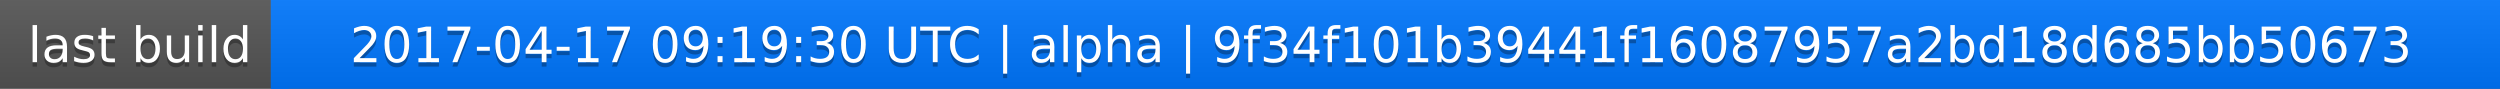
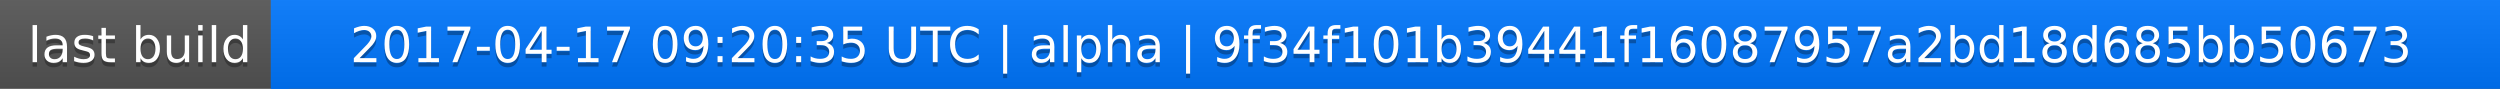
<svg xmlns="http://www.w3.org/2000/svg" width="563" height="20">
  <linearGradient id="a" x2="0" y2="100%">
    <stop offset="0" stop-color="#bbb" stop-opacity=".1" />
    <stop offset="1" stop-opacity=".1" />
  </linearGradient>
  <rect rx="0" width="563" height="20" fill="#555" />
  <rect rx="0" x="61" width="502" height="20" fill="#07f" />
  <path fill="#07f" d="M61 0h4v20h-4z" />
  <rect rx="0" width="563" height="20" fill="url(#a)" />
  <g fill="#fff" text-anchor="middle" font-family="DejaVu Sans,Verdana,Geneva,sans-serif" font-size="11">
    <text x="31.5" y="15" fill="#010101" fill-opacity=".3">last build</text>
    <text x="31.5" y="14">last build</text>
-     <text x="311" y="15" fill="#010101" fill-opacity=".3">2017-04-17 09:19:30 UTC | alpha | 9f34f101b39441f16087957a2bd18d685bb50673</text>
-     <text x="311" y="14">2017-04-17 09:19:30 UTC | alpha | 9f34f101b39441f16087957a2bd18d685bb50673</text>
+     <text x="311" y="15" fill="#010101" fill-opacity=".3">2017-04-17 09:20:35 UTC | alpha | 9f34f101b39441f16087957a2bd18d685bb50673</text>
+     <text x="311" y="14">2017-04-17 09:20:35 UTC | alpha | 9f34f101b39441f16087957a2bd18d685bb50673</text>
  </g>
</svg>
